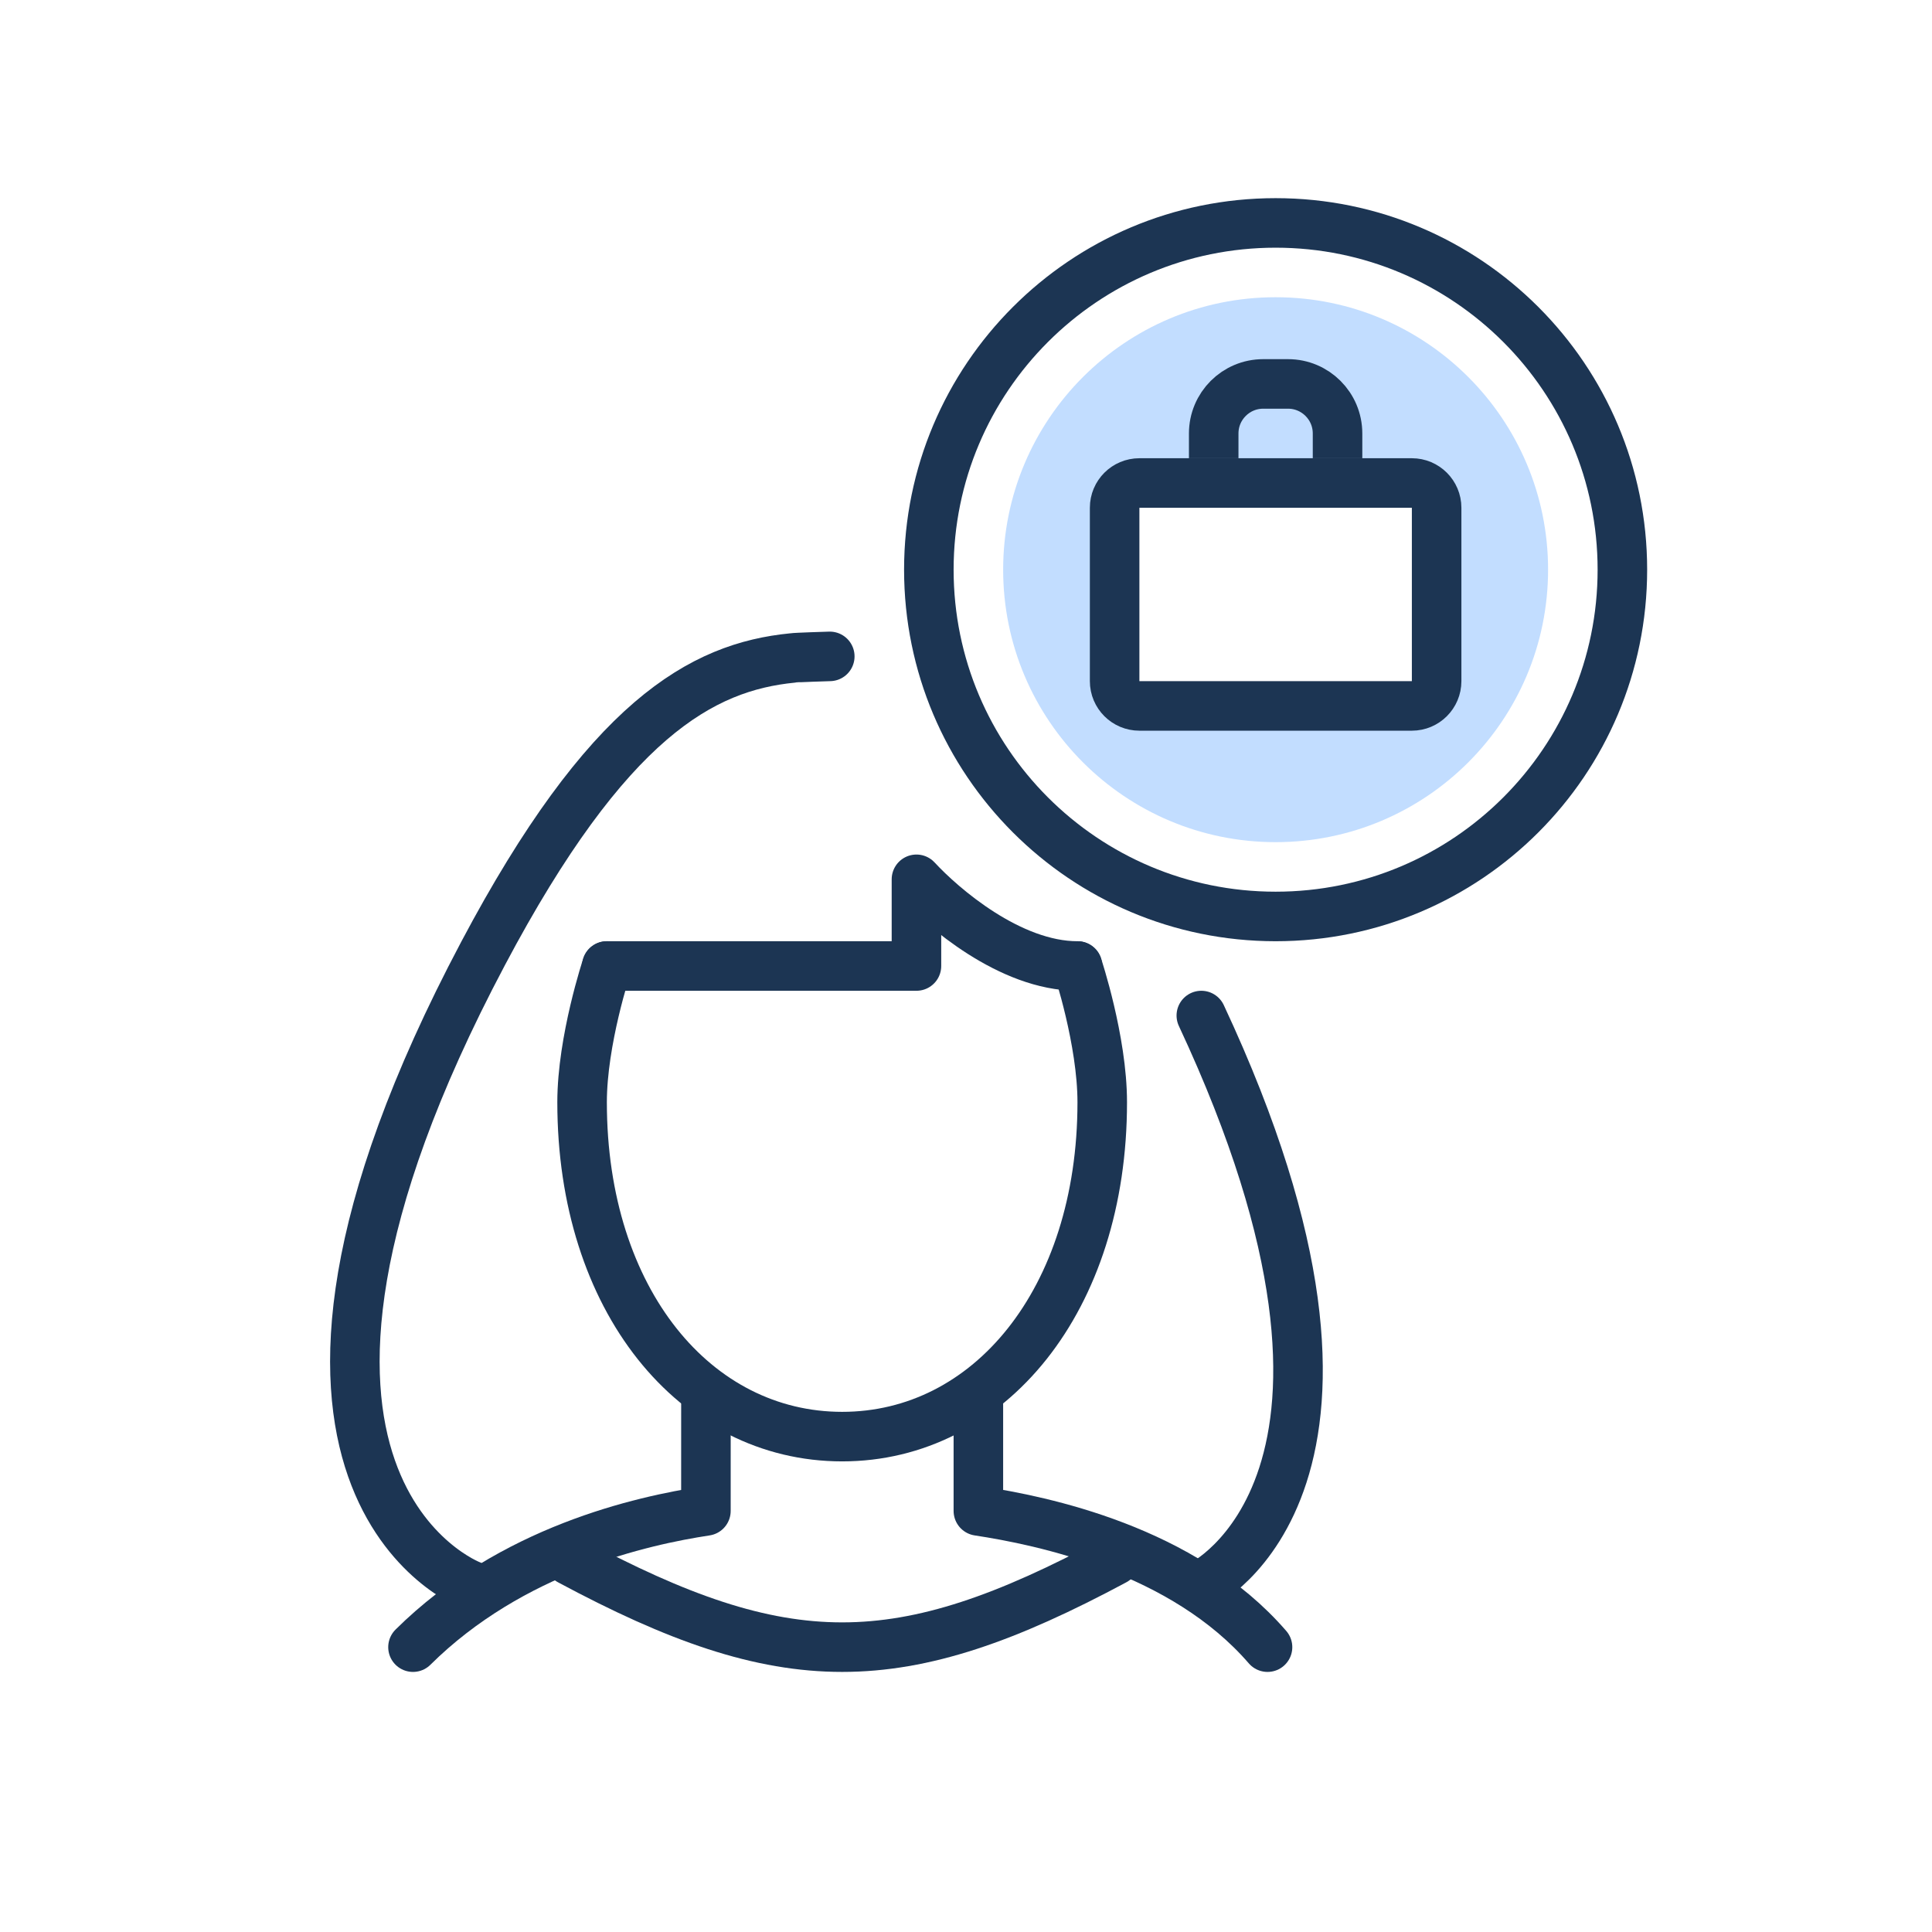
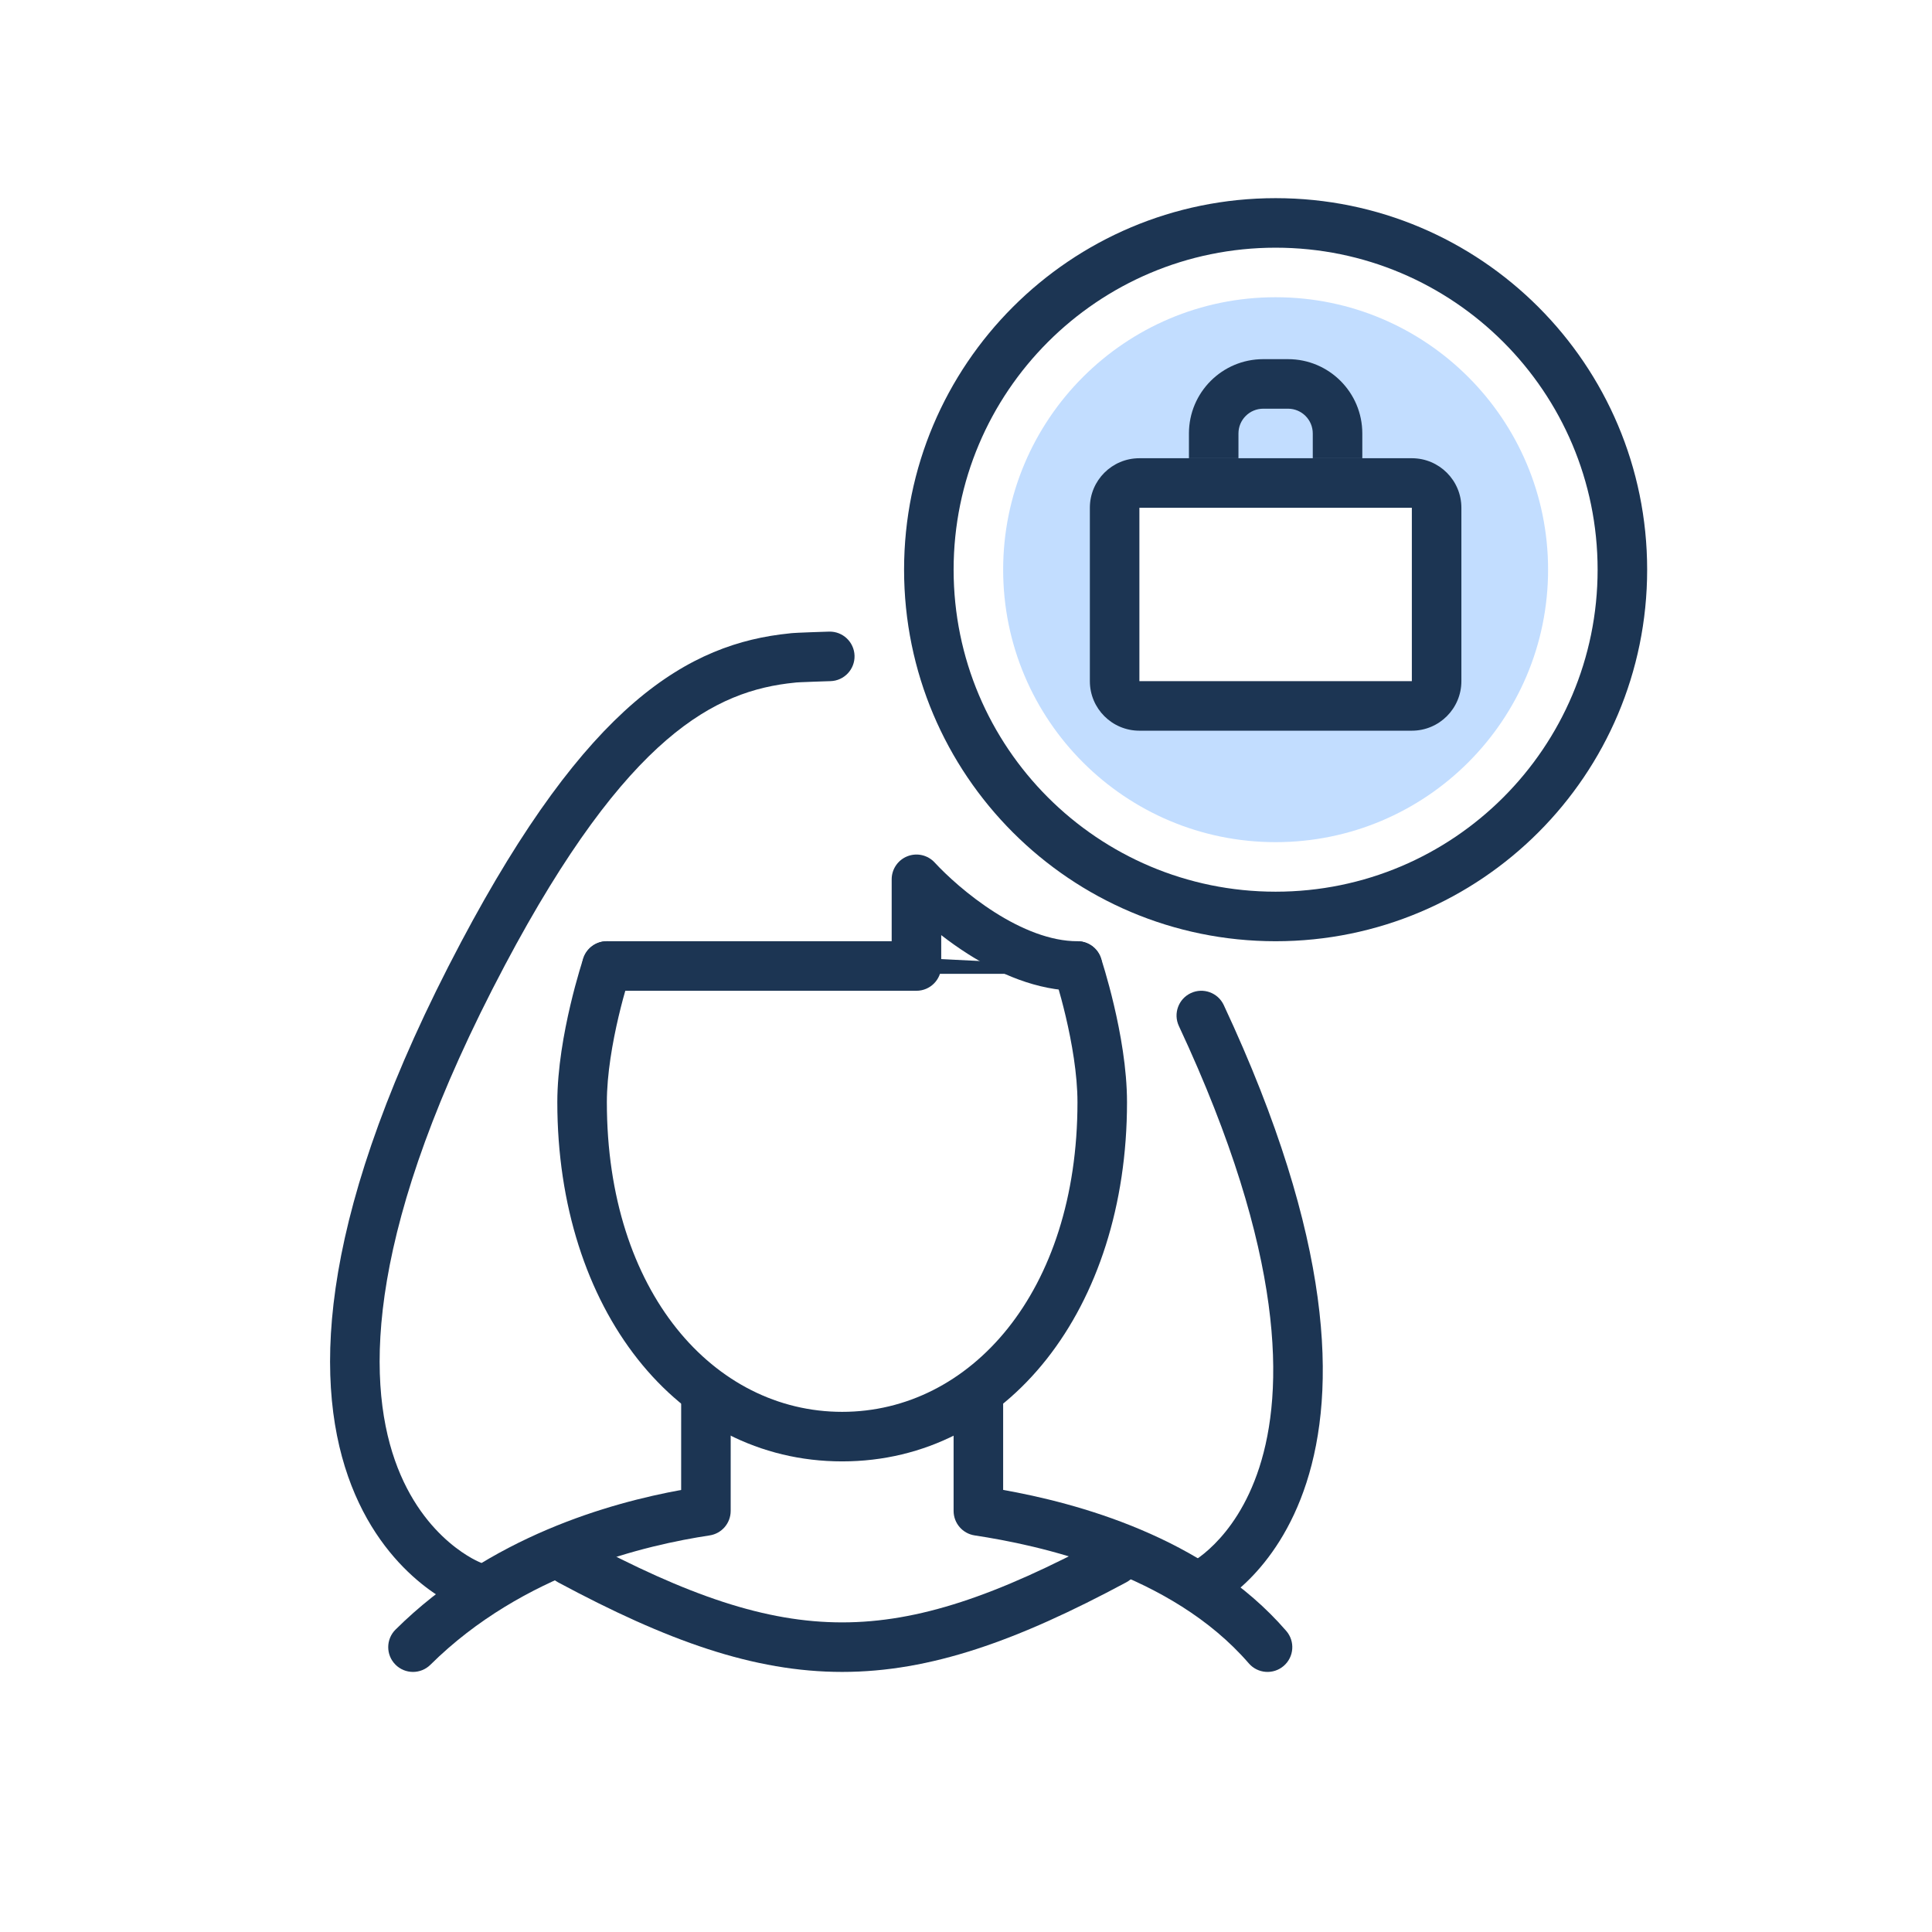
<svg xmlns="http://www.w3.org/2000/svg" width="156" height="156" viewBox="0 0 156 156" fill="none">
  <path fill-rule="evenodd" clip-rule="evenodd" d="M103 68C115.15 68 125 58.15 125 46C125 33.85 115.15 24 103 24C90.85 24 81 33.85 81 46C81 58.15 90.85 68 103 68ZM116 57V39H90V57H116Z" fill="#C2DDFF" />
-   <path d="M57.001 113L56.999 122C51.854 122.782 41.302 125.113 33.347 133" stroke="#1C3553" stroke-width="4" stroke-linecap="round" stroke-linejoin="round" />
-   <path d="M78.999 113V122C84.145 122.782 95.529 125.113 102.347 133" stroke="#1C3553" stroke-width="4" stroke-linecap="round" stroke-linejoin="round" />
-   <circle cx="103" cy="46" r="28" stroke="#1C3553" stroke-width="4" stroke-linecap="round" stroke-linejoin="round" />
-   <path d="M46.001 126C63.396 135.333 72.605 135.333 90.001 126" stroke="#1C3553" stroke-width="4" stroke-linecap="round" stroke-linejoin="round" />
-   <path d="M49.001 78C49.001 78 47.001 84 47.001 89C47.001 105 56.153 116 68.001 116C79.848 116 89.001 105 89.001 89C89.001 84 87.001 78 87.001 78" stroke="#1C3553" stroke-width="4" stroke-linecap="round" stroke-linejoin="round" />
-   <path d="M97.001 128C97.001 128 114.57 119.593 97.001 82M38.001 128C38.001 128 16.317 119.817 39 77C49.036 58.056 56.676 53.846 64 53.128C64.166 53.085 67.001 53 67.001 53" stroke="#1C3553" stroke-width="4" stroke-linecap="round" stroke-linejoin="round" />
-   <path d="M49.001 78H73.999V71C76.082 73.254 81.549 78 87.001 78" stroke="#1C3553" stroke-width="4" stroke-linecap="round" stroke-linejoin="round" />
-   <rect x="90.001" y="39" width="26" height="18" rx="2" stroke="#1C3553" stroke-width="4" stroke-linecap="round" stroke-linejoin="round" />
-   <path d="M98.001 37V35C98.001 32.791 99.791 31 102 31H104C106.21 31 108 32.791 108 35V37" stroke="#1C3553" stroke-width="4" stroke-linejoin="round" />
+   <path fill-rule="evenodd" clip-rule="evenodd" d="M57.001 111C58.105 111 59.001 111.896 59.001 113L58.999 122C58.999 122.989 58.277 123.829 57.3 123.977C52.275 124.741 42.248 126.99 34.755 134.42C33.971 135.198 32.705 135.193 31.927 134.408C31.149 133.624 31.155 132.358 31.939 131.58C39.534 124.049 49.297 121.35 55 120.307L55.001 113C55.001 111.895 55.896 111 57.001 111Z" fill="#1C3553" />
+   <path fill-rule="evenodd" clip-rule="evenodd" d="M78.999 111C77.895 111 76.999 111.895 76.999 113V122C76.999 122.989 77.722 123.829 78.699 123.977C83.832 124.757 94.535 127.021 100.834 134.308C101.556 135.144 102.819 135.235 103.655 134.513C104.491 133.791 104.583 132.528 103.86 131.692C97.24 124.034 86.771 121.333 80.999 120.303V113C80.999 111.895 80.104 111 78.999 111Z" fill="#1C3553" />
+   <path fill-rule="evenodd" clip-rule="evenodd" d="M103 20C88.641 20 77 31.641 77 46C77 60.359 88.641 72 103 72C117.359 72 129 60.359 129 46C129 31.641 117.359 20 103 20ZM73 46C73 29.431 86.431 16 103 16C119.569 16 133 29.431 133 46C133 62.569 119.569 76 103 76C86.431 76 73 62.569 73 46Z" fill="#1C3553" />
+   <path fill-rule="evenodd" clip-rule="evenodd" d="M44.238 125.054C44.76 124.081 45.973 123.715 46.946 124.238C55.542 128.85 61.842 131 68 131C74.159 131 80.459 128.85 89.055 124.238C90.028 123.715 91.24 124.081 91.763 125.054C92.285 126.028 91.919 127.24 90.946 127.762C82.147 132.484 75.144 135 68 135C60.856 135 53.854 132.484 45.055 127.762C44.081 127.24 43.716 126.028 44.238 125.054Z" fill="#1C3553" />
+   <path fill-rule="evenodd" clip-rule="evenodd" d="M49.633 76.103C50.681 76.452 51.247 77.584 50.898 78.632C50.898 78.632 50.898 78.632 50.898 78.632M87.001 78C88.898 77.368 88.898 77.368 88.898 77.368L88.9 77.376L88.906 77.392L88.925 77.452C88.942 77.502 88.965 77.575 88.994 77.667C89.053 77.853 89.135 78.12 89.233 78.454C89.428 79.121 89.688 80.063 89.947 81.167C90.461 83.349 91.001 86.273 91.001 89C91.001 105.648 81.359 118 68.001 118C54.642 118 45.001 105.648 45.001 89C45.001 86.273 45.54 83.349 46.054 81.167C46.313 80.063 46.573 79.121 46.769 78.454C46.866 78.12 46.948 77.853 47.007 77.667C47.036 77.575 47.059 77.502 47.076 77.452L47.095 77.392L47.1 77.376L47.103 77.369C47.103 77.368 47.103 77.368 48.979 77.993L47.103 77.368C47.452 76.32 48.585 75.753 49.633 76.103M87.001 78L88.898 77.368C88.549 76.32 87.416 75.753 86.368 76.103C85.32 76.452 84.754 77.584 85.103 78.632M50.898 78.632L50.895 78.642L50.88 78.686C50.868 78.725 50.848 78.787 50.822 78.868C50.771 79.03 50.697 79.271 50.608 79.577C50.428 80.191 50.188 81.062 49.947 82.083C49.461 84.151 49.001 86.727 49.001 89C49.001 104.352 57.664 114 68.001 114C78.337 114 87.001 104.352 87.001 89C87.001 86.727 86.54 84.151 86.054 82.083C85.813 81.062 85.573 80.191 85.394 79.577C85.304 79.271 85.23 79.03 85.179 78.868C85.153 78.787 85.133 78.725 85.121 78.686L85.106 78.642L85.103 78.632" fill="#1C3553" />
+   <path fill-rule="evenodd" clip-rule="evenodd" d="M69 52.94C69.033 54.044 68.165 54.966 67.061 54.999L66.62 55.013C66.353 55.022 65.996 55.033 65.636 55.047C65.273 55.06 64.913 55.074 64.635 55.087C64.496 55.094 64.387 55.1 64.313 55.105L64.283 55.108C64.254 55.112 64.224 55.115 64.195 55.118C60.915 55.44 57.569 56.521 53.822 59.745C50.009 63.026 45.73 68.57 40.768 77.936C29.546 99.118 29.56 111.253 31.882 117.897C33.044 121.221 34.822 123.296 36.267 124.533C36.994 125.155 37.641 125.568 38.091 125.82C38.315 125.946 38.489 126.03 38.597 126.08C38.651 126.105 38.689 126.121 38.708 126.129C38.714 126.131 38.718 126.133 38.72 126.134C39.745 126.529 40.26 127.677 39.872 128.706C39.482 129.74 38.328 130.261 37.294 129.871L38.001 128C37.294 129.871 37.292 129.87 37.29 129.87L37.286 129.868L37.275 129.864L37.248 129.853C37.227 129.845 37.201 129.834 37.17 129.822C37.109 129.796 37.027 129.761 36.928 129.715C36.73 129.624 36.46 129.491 36.136 129.31C35.488 128.947 34.618 128.386 33.667 127.572C31.755 125.936 29.53 123.289 28.106 119.216C25.257 111.064 25.771 97.699 37.233 76.064C42.307 66.486 46.866 60.454 51.213 56.713C55.603 52.937 59.718 51.548 63.742 51.144C63.807 51.134 63.853 51.13 63.862 51.129L63.864 51.129C63.922 51.123 63.984 51.119 64.04 51.115C64.153 51.107 64.293 51.099 64.442 51.092C64.743 51.078 65.123 51.063 65.49 51.049C65.858 51.036 66.221 51.024 66.491 51.015L66.94 51.001C66.94 51.001 66.94 51.001 67.001 53L66.94 51.001C68.044 50.968 68.966 51.836 69 52.94ZM96.154 80.188C97.154 79.72 98.345 80.153 98.812 81.153C107.716 100.203 107.902 112.251 105.492 119.712C104.289 123.439 102.463 125.932 100.887 127.512C100.102 128.298 99.385 128.853 98.846 129.219C98.576 129.403 98.35 129.539 98.182 129.635C98.136 129.661 98.094 129.685 98.056 129.705C98.026 129.721 97.999 129.736 97.975 129.748C97.948 129.762 97.925 129.774 97.907 129.783L97.882 129.795L97.872 129.8L97.868 129.802C97.866 129.803 97.864 129.804 97.001 128L97.864 129.804C96.867 130.281 95.673 129.86 95.196 128.863C94.722 127.872 95.136 126.686 96.121 126.204C96.122 126.203 96.124 126.202 96.126 126.201C96.138 126.195 96.164 126.181 96.205 126.158C96.286 126.112 96.42 126.031 96.597 125.911C96.95 125.671 97.468 125.275 98.055 124.686C99.225 123.515 100.693 121.557 101.686 118.483C103.669 112.342 103.855 101.39 95.189 82.847C94.721 81.846 95.153 80.656 96.154 80.188Z" fill="#1C3553" />
+   <path fill-rule="evenodd" clip-rule="evenodd" d="M73.271 69.138C74.037 68.838 74.91 69.038 75.469 69.643C76.415 70.668 78.173 72.298 80.31 73.657C82.475 75.034 84.821 76 87.001 76C88.105 76 89.001 76.895 89.001 78C89.001 79.105 88.105 80 87.001 80C83.729 80 80.616 78.593 78.163 77.033C77.393 76.543 76.668 76.025 75.999 75.507V78C75.999 79.105 75.104 80 73.999 80H49.001C47.896 80 47.001 79.105 47.001 78C47.001 76.895 47.896 76 49.001 76H71.999V71C71.999 70.177 72.504 69.438 73.271 69.138Z" fill="#1C3553" />
+   <path fill-rule="evenodd" clip-rule="evenodd" d="M88.001 41C88.001 38.791 89.791 37 92.001 37H114C116.21 37 118 38.791 118 41V55C118 57.209 116.21 59 114 59H92.001C89.791 59 88.001 57.209 88.001 55V41ZM114 41H92.001V55H114V41Z" fill="#1C3553" />
+   <path fill-rule="evenodd" clip-rule="evenodd" d="M102 33C100.896 33 100 33.895 100 35V37H96.001V35C96.001 31.686 98.687 29 102 29H104C107.314 29 110 31.686 110 35V37H106V35C106 33.895 105.105 33 104 33H102Z" fill="#1C3553" />
</svg>
